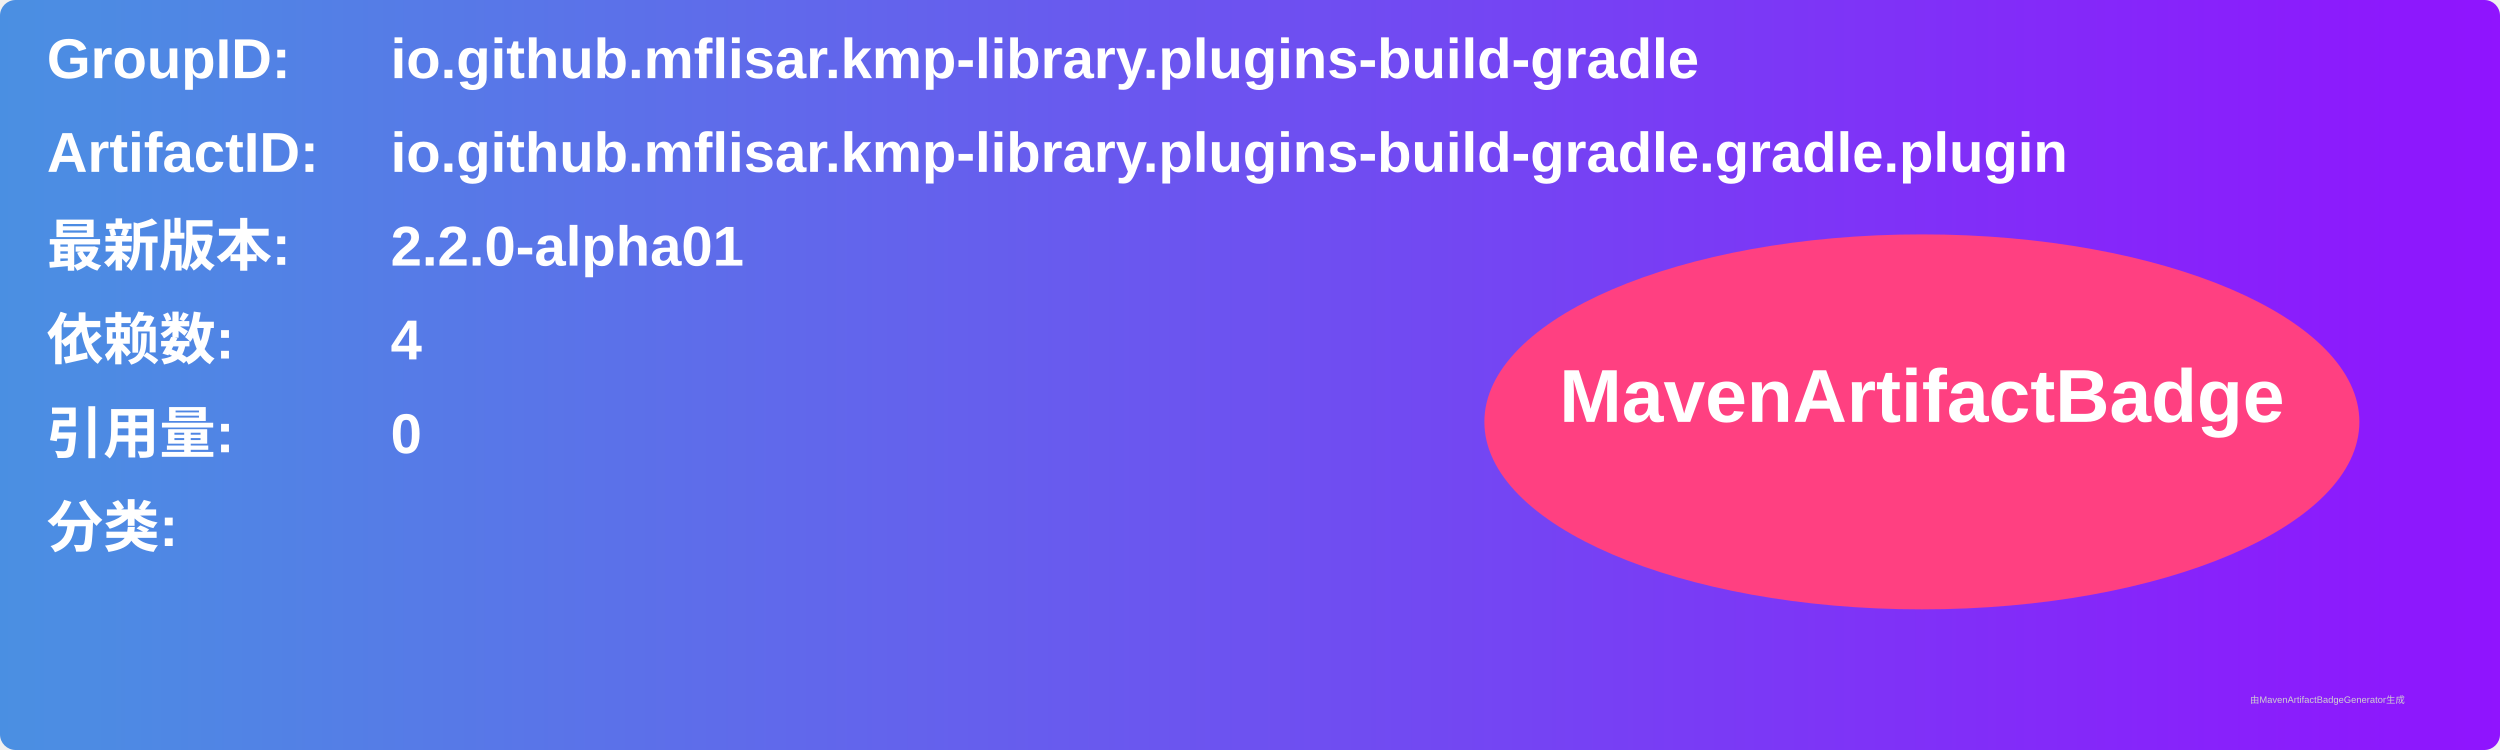
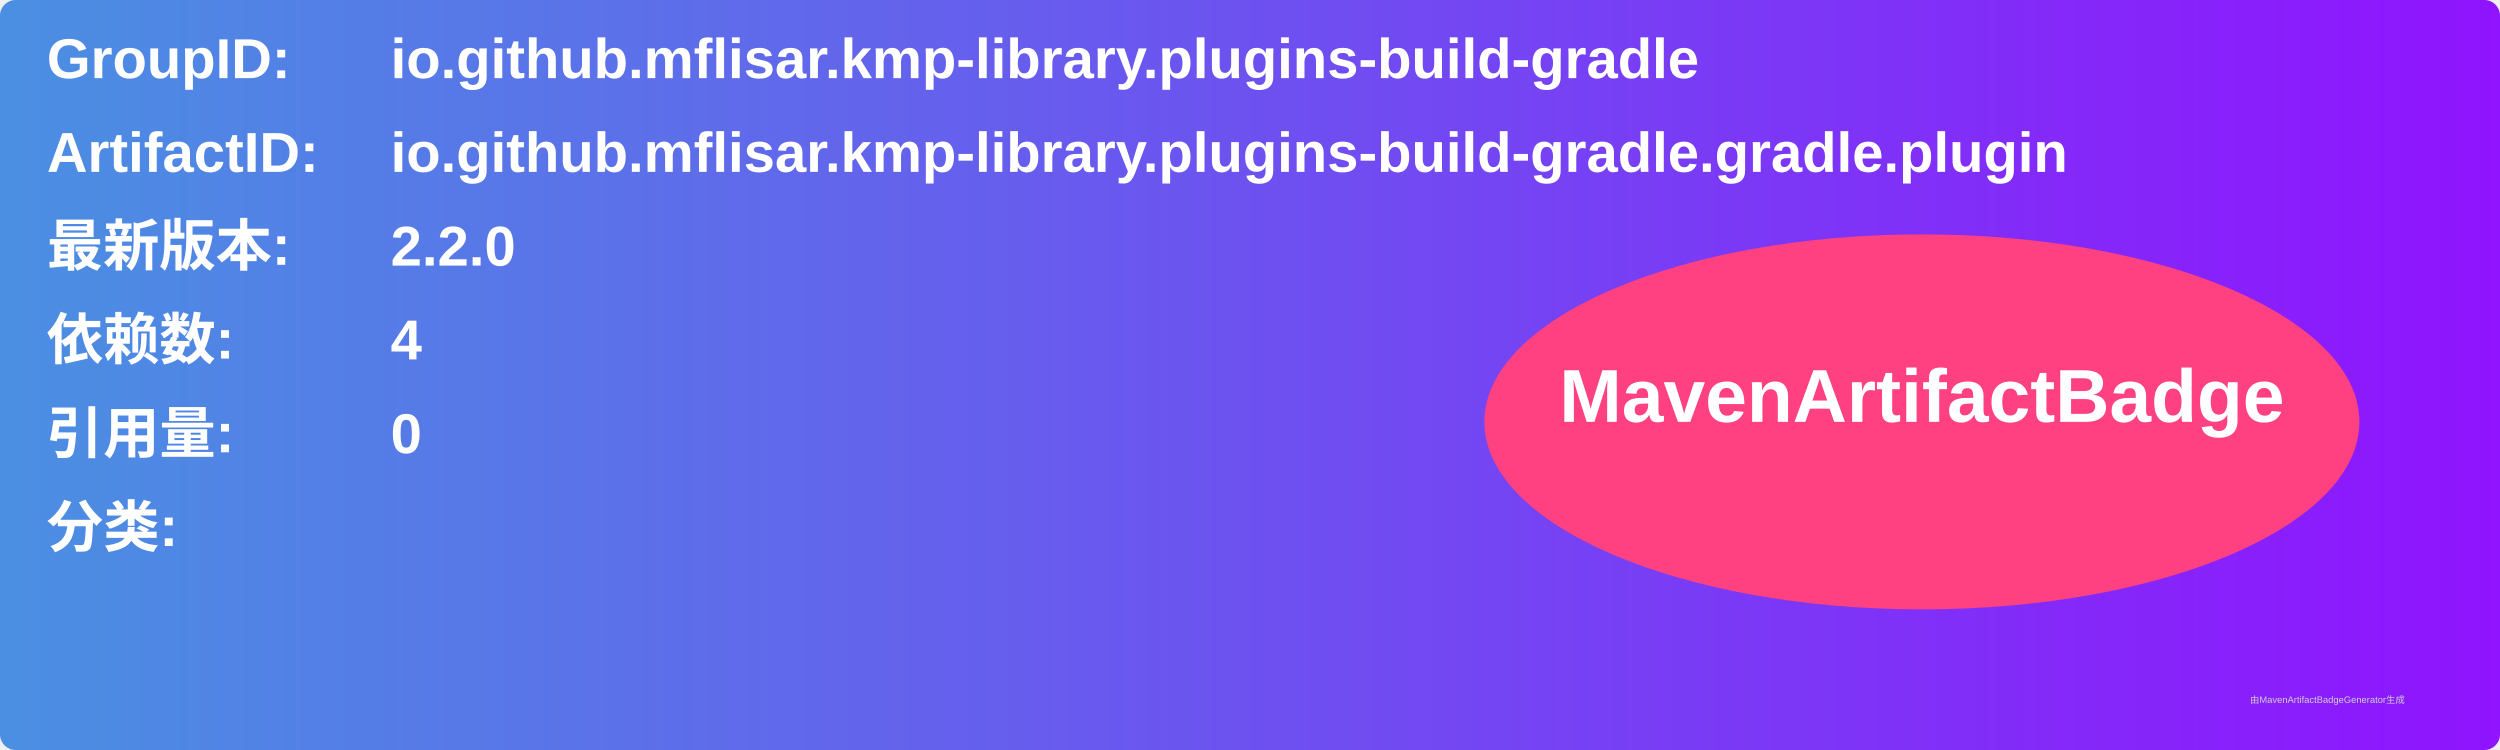
<svg xmlns="http://www.w3.org/2000/svg" width="800" height="240" viewBox="0 0 800 240">
  <linearGradient id="grad" x1="0%" y1="0%" x2="100%" y2="0%">
    <stop offset="0%" stop-color="#4a90e2" />
    <stop offset="100%" stop-color="#9013fe" />
  </linearGradient>
  <rect width="100%" height="100%" rx="5" ry="5" fill="url(#grad)" />
  <g transform="translate(15, 15)">
    <text x="0" y="10" font-family="Arial" font-size="18" fill="white" font-weight="bold" width="260">GroupID:</text>
    <text x="110" y="10" font-family="Arial" font-size="18" fill="white" font-weight="bold" width="460">io.github.mflisar.kmp-library.plugins-build-gradle</text>
    <text x="0" y="40" font-family="Arial" font-size="18" fill="white" font-weight="bold" width="260">ArtifactID:</text>
    <text x="110" y="40" font-family="Arial" font-size="18" fill="white" font-weight="bold" width="460">io.github.mflisar.kmp-library.plugins-build-gradle.gradle.plugin</text>
    <text x="0" y="70" font-family="Arial" font-size="18" fill="white" font-weight="bold">最新版本:</text>
    <text x="110" y="70" font-family="Arial" font-size="18" fill="white" font-weight="bold">
-       <tspan font-weight="bold">2.2.0-alpha01</tspan>
+       <tspan font-weight="bold">2.2.0</tspan>
    </text>
    <text x="0" y="100" font-family="Arial" font-size="18" fill="white" font-weight="bold">依赖数: </text>
    <text x="110" y="100" font-family="Arial" font-size="18" fill="white">
      <tspan font-weight="bold">4</tspan>
    </text>
    <text x="0" y="130" font-family="Arial" font-size="18" fill="white" font-weight="bold">引用量: </text>
    <text x="110" y="130" font-family="Arial" font-size="18" fill="white">
      <tspan font-weight="bold">0</tspan>
    </text>
    <text x="0" y="160" font-family="Arial" font-size="18" fill="white" font-weight="bold">分类:</text>
    <text x="10" y="190" font-family="Arial" font-size="10" fill="white">
      <tspan font-weight="bold" />
    </text>
    <ellipse cx="600" cy="120" rx="140" ry="60" fill="#ff4081" />
    <text x="600" y="120" text-anchor="middle" font-family="Arial" font-size="24" fill="white" font-weight="bold">MavenArtifactBadge</text>
  </g>
  <text x="720" y="225" font-family="Arial" font-size="3" fill="#d0d0d0">由MavenArtifactBadgeGenerator生成</text>
</svg>
